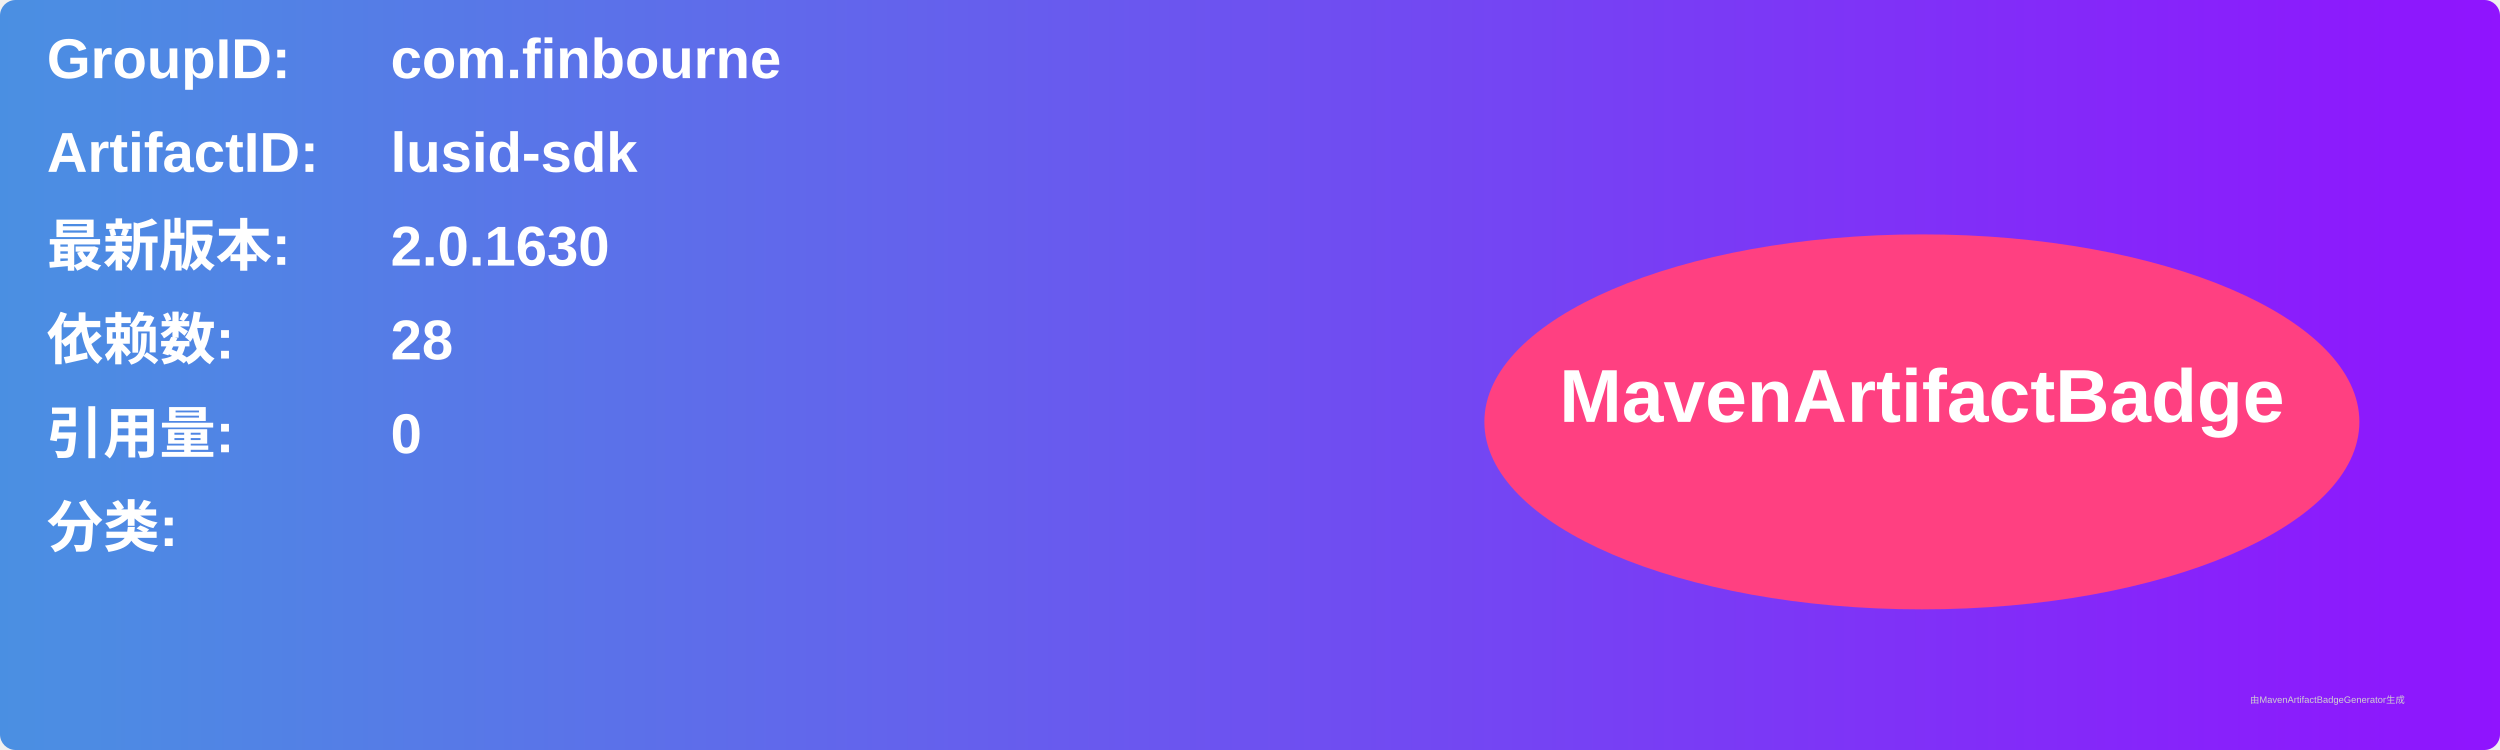
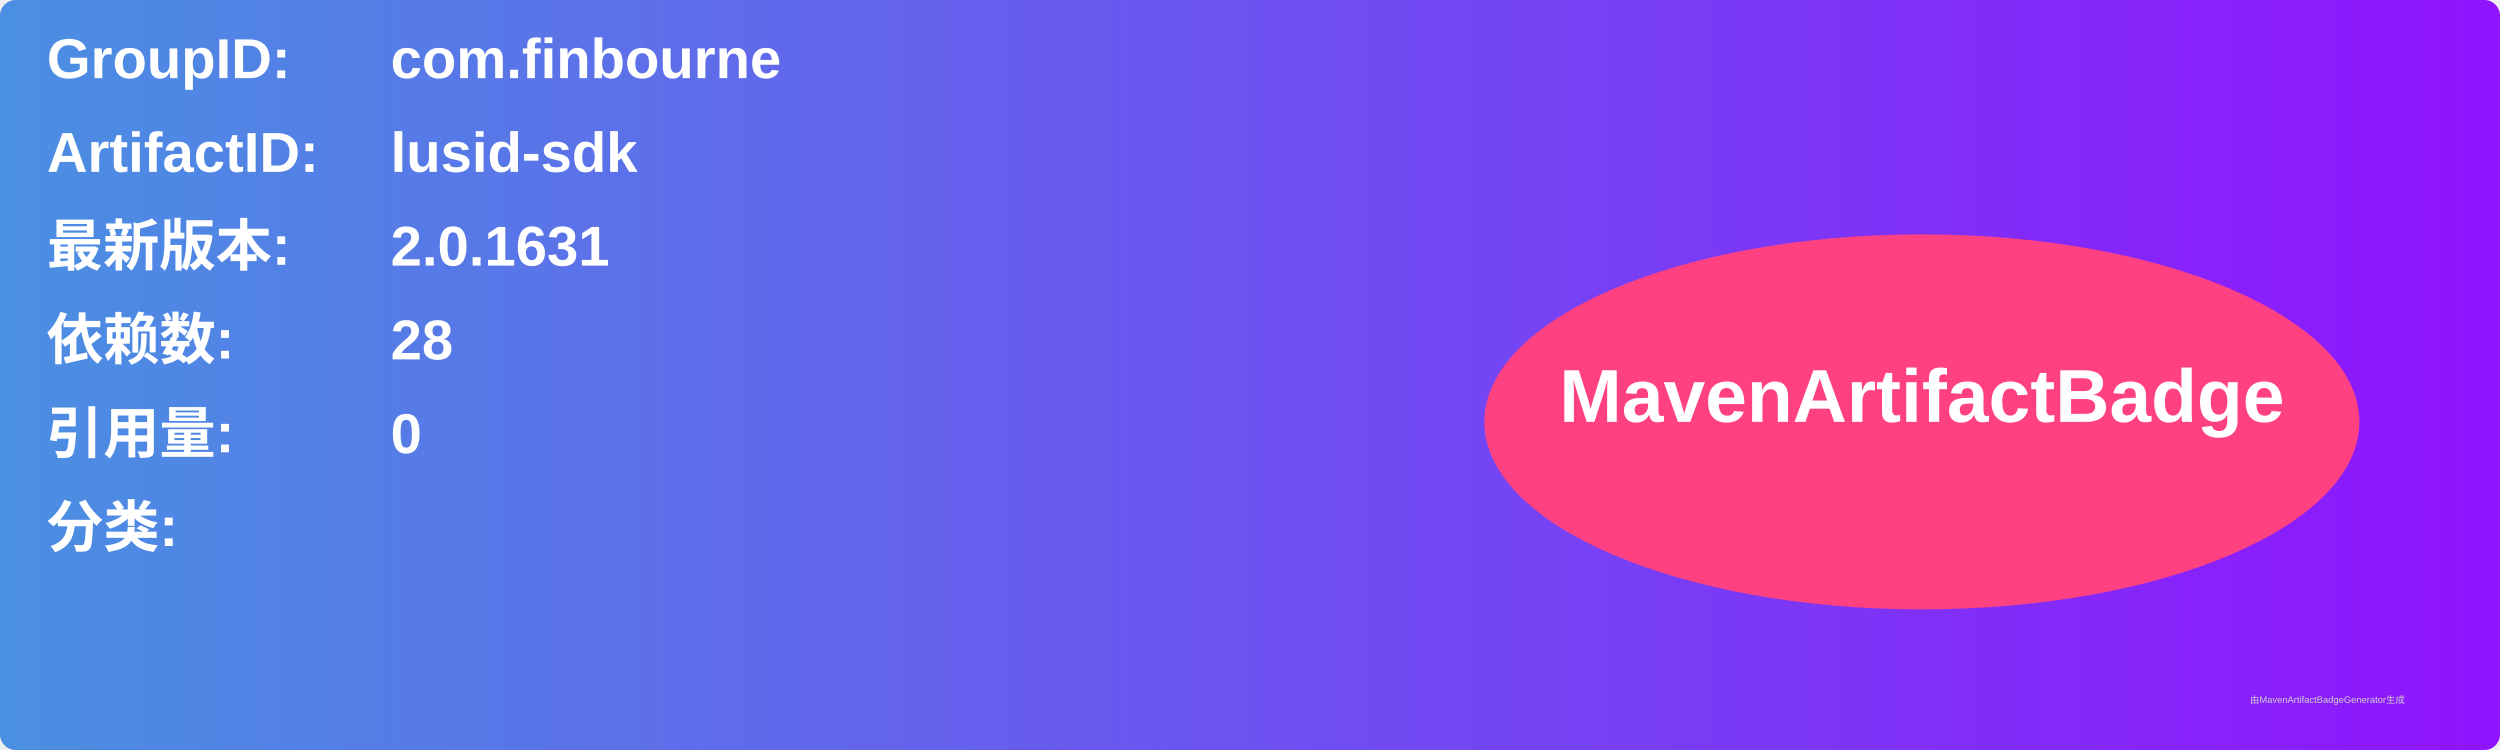
<svg xmlns="http://www.w3.org/2000/svg" width="800" height="240" viewBox="0 0 800 240">
  <linearGradient id="grad" x1="0%" y1="0%" x2="100%" y2="0%">
    <stop offset="0%" stop-color="#4a90e2" />
    <stop offset="100%" stop-color="#9013fe" />
  </linearGradient>
  <rect width="100%" height="100%" rx="5" ry="5" fill="url(#grad)" />
  <g transform="translate(15, 15)">
    <text x="0" y="10" font-family="Arial" font-size="18" fill="white" font-weight="bold" width="260">GroupID:</text>
    <text x="110" y="10" font-family="Arial" font-size="18" fill="white" font-weight="bold" width="460">com.finbourne</text>
    <text x="0" y="40" font-family="Arial" font-size="18" fill="white" font-weight="bold" width="260">ArtifactID:</text>
    <text x="110" y="40" font-family="Arial" font-size="18" fill="white" font-weight="bold" width="460">lusid-sdk</text>
    <text x="0" y="70" font-family="Arial" font-size="18" fill="white" font-weight="bold">最新版本:</text>
    <text x="110" y="70" font-family="Arial" font-size="18" fill="white" font-weight="bold">
-       <tspan font-weight="bold">2.0.1630</tspan>
+       <tspan font-weight="bold">2.0.1631</tspan>
    </text>
    <text x="0" y="100" font-family="Arial" font-size="18" fill="white" font-weight="bold">依赖数: </text>
    <text x="110" y="100" font-family="Arial" font-size="18" fill="white">
      <tspan font-weight="bold">28</tspan>
    </text>
    <text x="0" y="130" font-family="Arial" font-size="18" fill="white" font-weight="bold">引用量: </text>
    <text x="110" y="130" font-family="Arial" font-size="18" fill="white">
      <tspan font-weight="bold">0</tspan>
    </text>
    <text x="0" y="160" font-family="Arial" font-size="18" fill="white" font-weight="bold">分类:</text>
    <text x="10" y="190" font-family="Arial" font-size="10" fill="white">
      <tspan font-weight="bold" />
    </text>
    <ellipse cx="600" cy="120" rx="140" ry="60" fill="#ff4081" />
    <text x="600" y="120" text-anchor="middle" font-family="Arial" font-size="24" fill="white" font-weight="bold">MavenArtifactBadge</text>
  </g>
  <text x="720" y="225" font-family="Arial" font-size="3" fill="#d0d0d0">由MavenArtifactBadgeGenerator生成</text>
</svg>
